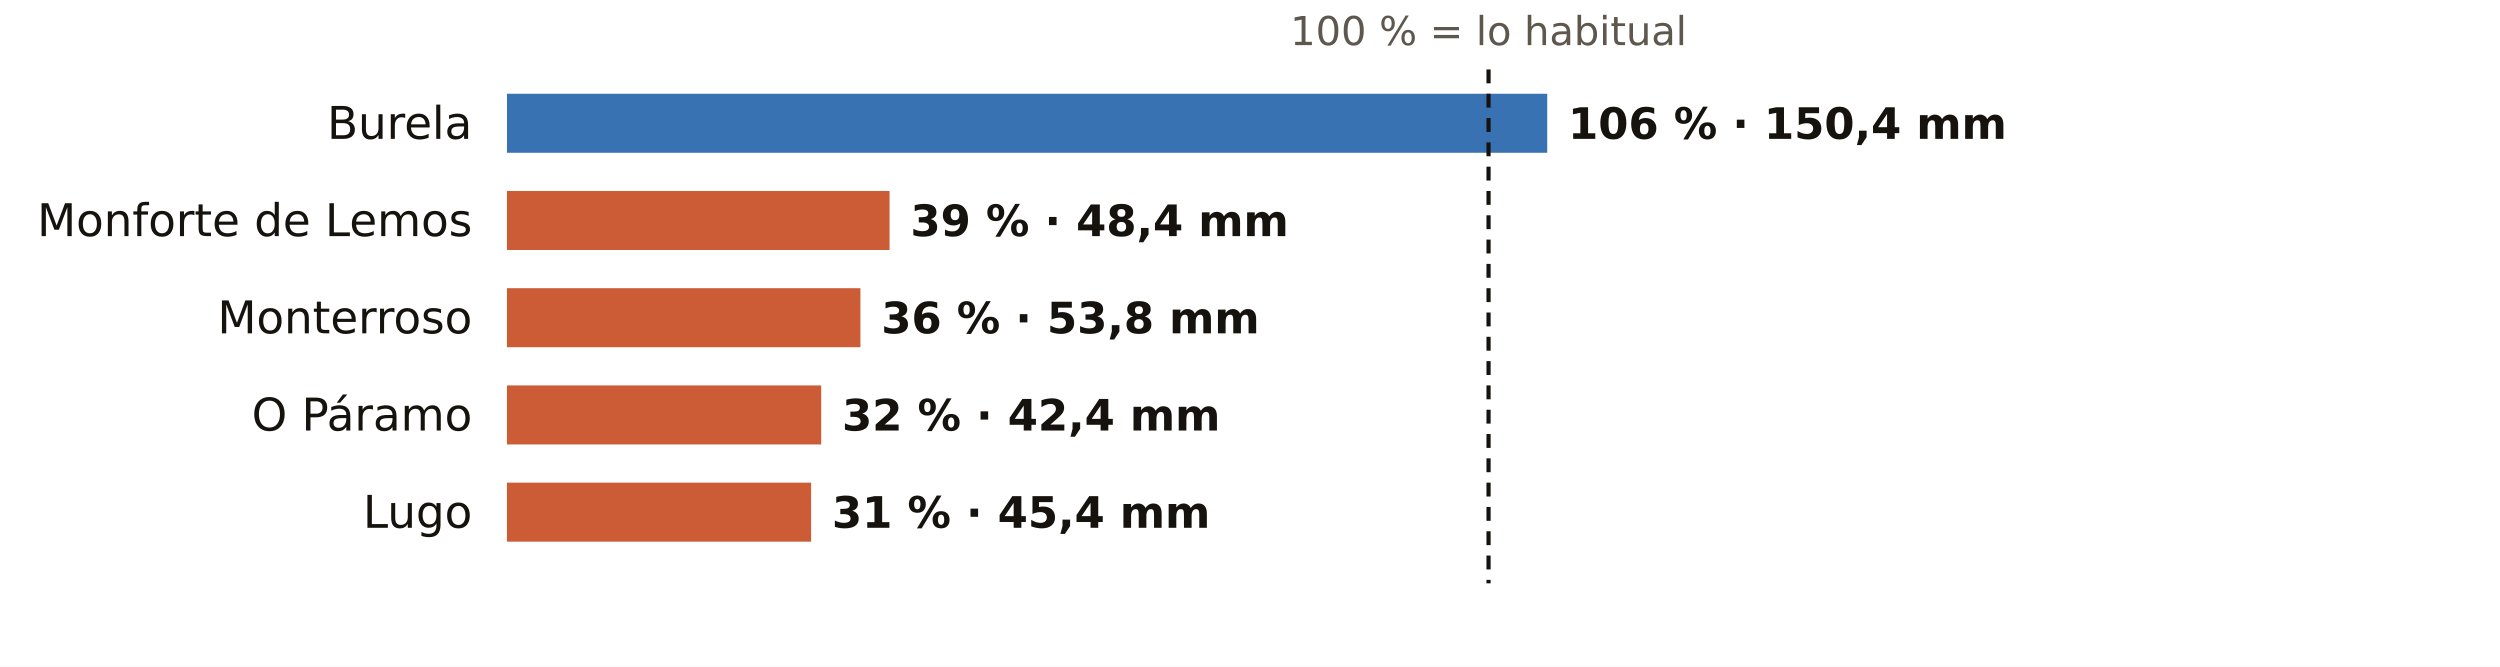
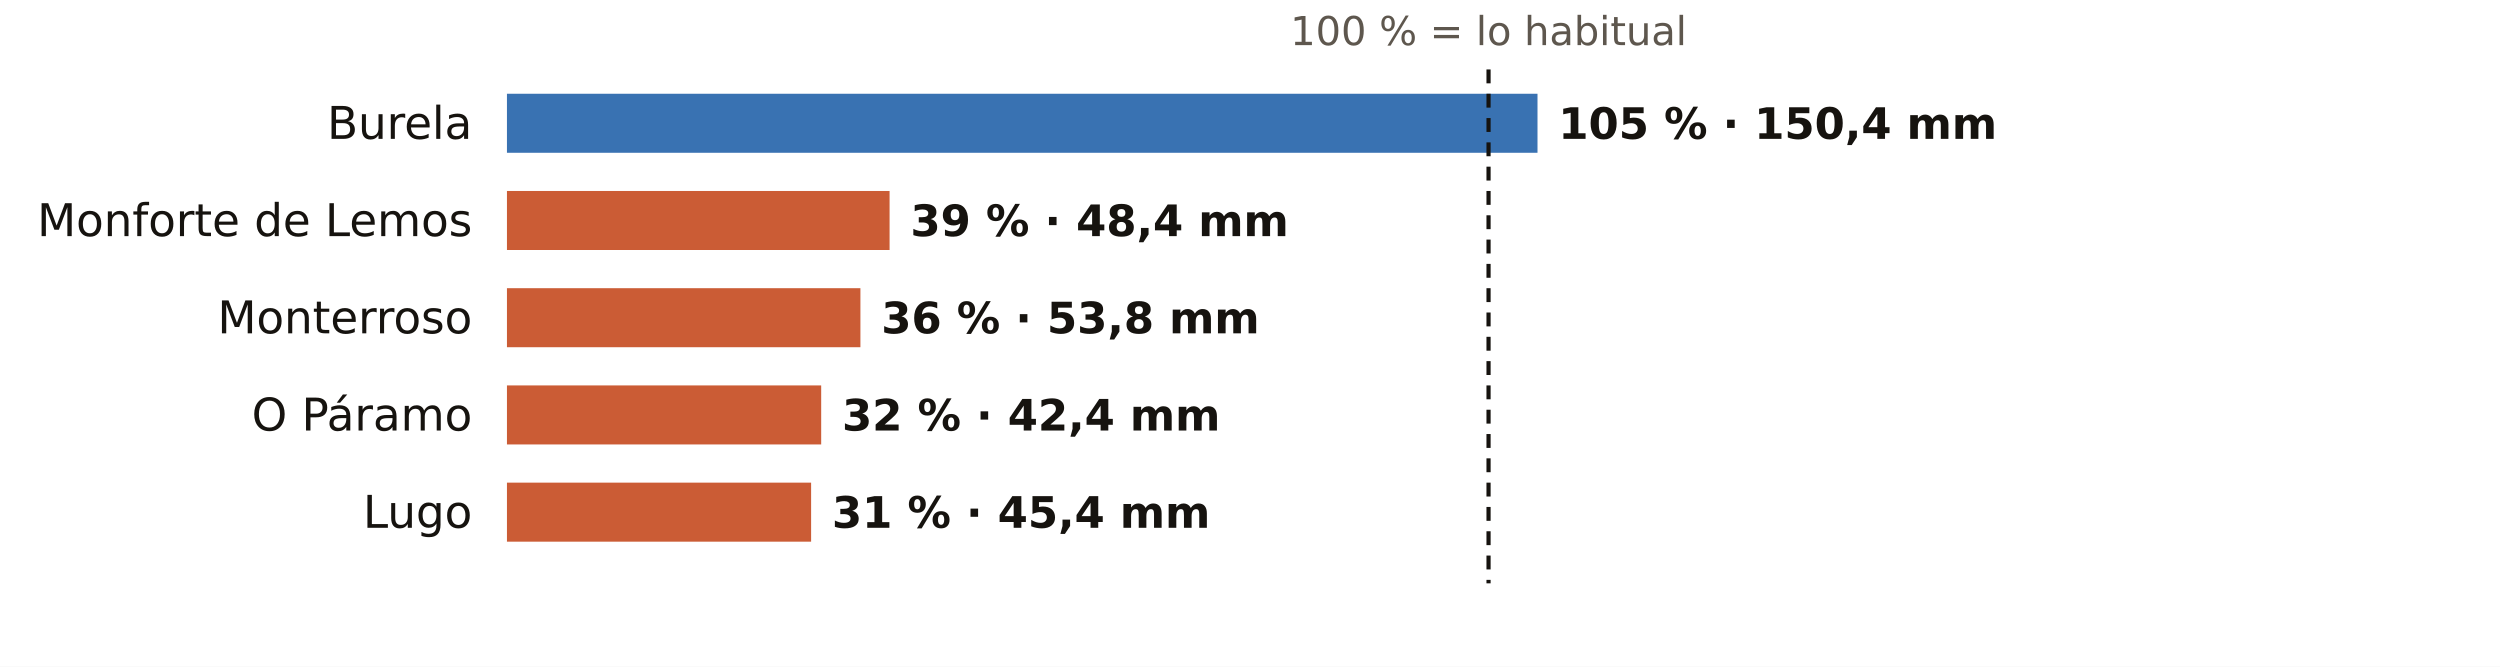
<svg xmlns="http://www.w3.org/2000/svg" viewBox="0 0 720 192" width="720" height="192" role="img" aria-label="El otoño en los pluviómetros de AEMET de Lugo: % de lo habitual">
  <rect width="720" height="192" fill="#FFFFFF" />
  <text x="428.7" y="13.0" font-size="11.5" fill="#5E574E" text-anchor="middle" font-weight="400" font-family="Public Sans, DejaVu Sans, Arial, sans-serif">100 % = lo habitual</text>
  <text x="136.0" y="40.0" font-size="13" fill="#16130F" text-anchor="end" font-weight="500" font-family="Public Sans, DejaVu Sans, Arial, sans-serif">Burela</text>
-   <rect x="146" y="27" width="299.6" height="17" fill="#1F5FA8" opacity="0.88" />
-   <text x="451.6" y="40.0" font-size="12.5" fill="#16130F" text-anchor="start" font-weight="600" font-family="Public Sans, DejaVu Sans, Arial, sans-serif">106 % · 150,4 mm</text>
+   <rect x="146" y="27" width="296.8" height="17" fill="#1F5FA8" opacity="0.88" />
+   <text x="448.8" y="40.0" font-size="12.5" fill="#16130F" text-anchor="start" font-weight="600" font-family="Public Sans, DejaVu Sans, Arial, sans-serif">105 % · 150,4 mm</text>
  <text x="136.0" y="68.0" font-size="13" fill="#16130F" text-anchor="end" font-weight="500" font-family="Public Sans, DejaVu Sans, Arial, sans-serif">Monforte de Lemos</text>
  <rect x="146" y="55" width="110.2" height="17" fill="#C4461A" opacity="0.88" />
  <text x="262.2" y="68.0" font-size="12.5" fill="#16130F" text-anchor="start" font-weight="600" font-family="Public Sans, DejaVu Sans, Arial, sans-serif">39 % · 48,4 mm</text>
  <text x="136.0" y="96.0" font-size="13" fill="#16130F" text-anchor="end" font-weight="500" font-family="Public Sans, DejaVu Sans, Arial, sans-serif">Monterroso</text>
  <rect x="146" y="83" width="101.8" height="17" fill="#C4461A" opacity="0.88" />
  <text x="253.8" y="96.0" font-size="12.5" fill="#16130F" text-anchor="start" font-weight="600" font-family="Public Sans, DejaVu Sans, Arial, sans-serif">36 % · 53,8 mm</text>
  <text x="136.0" y="124.0" font-size="13" fill="#16130F" text-anchor="end" font-weight="500" font-family="Public Sans, DejaVu Sans, Arial, sans-serif">O Páramo</text>
  <rect x="146" y="111" width="90.5" height="17" fill="#C4461A" opacity="0.88" />
  <text x="242.5" y="124.0" font-size="12.5" fill="#16130F" text-anchor="start" font-weight="600" font-family="Public Sans, DejaVu Sans, Arial, sans-serif">32 % · 42,4 mm</text>
  <text x="136.0" y="152.0" font-size="13" fill="#16130F" text-anchor="end" font-weight="500" font-family="Public Sans, DejaVu Sans, Arial, sans-serif">Lugo</text>
  <rect x="146" y="139" width="87.6" height="17" fill="#C4461A" opacity="0.88" />
  <text x="239.6" y="152.0" font-size="12.5" fill="#16130F" text-anchor="start" font-weight="600" font-family="Public Sans, DejaVu Sans, Arial, sans-serif">31 % · 45,4 mm</text>
  <line x1="428.7" x2="428.7" y1="20" y2="168" stroke="#16130F" stroke-width="1.2" stroke-dasharray="4 3" />
</svg>
